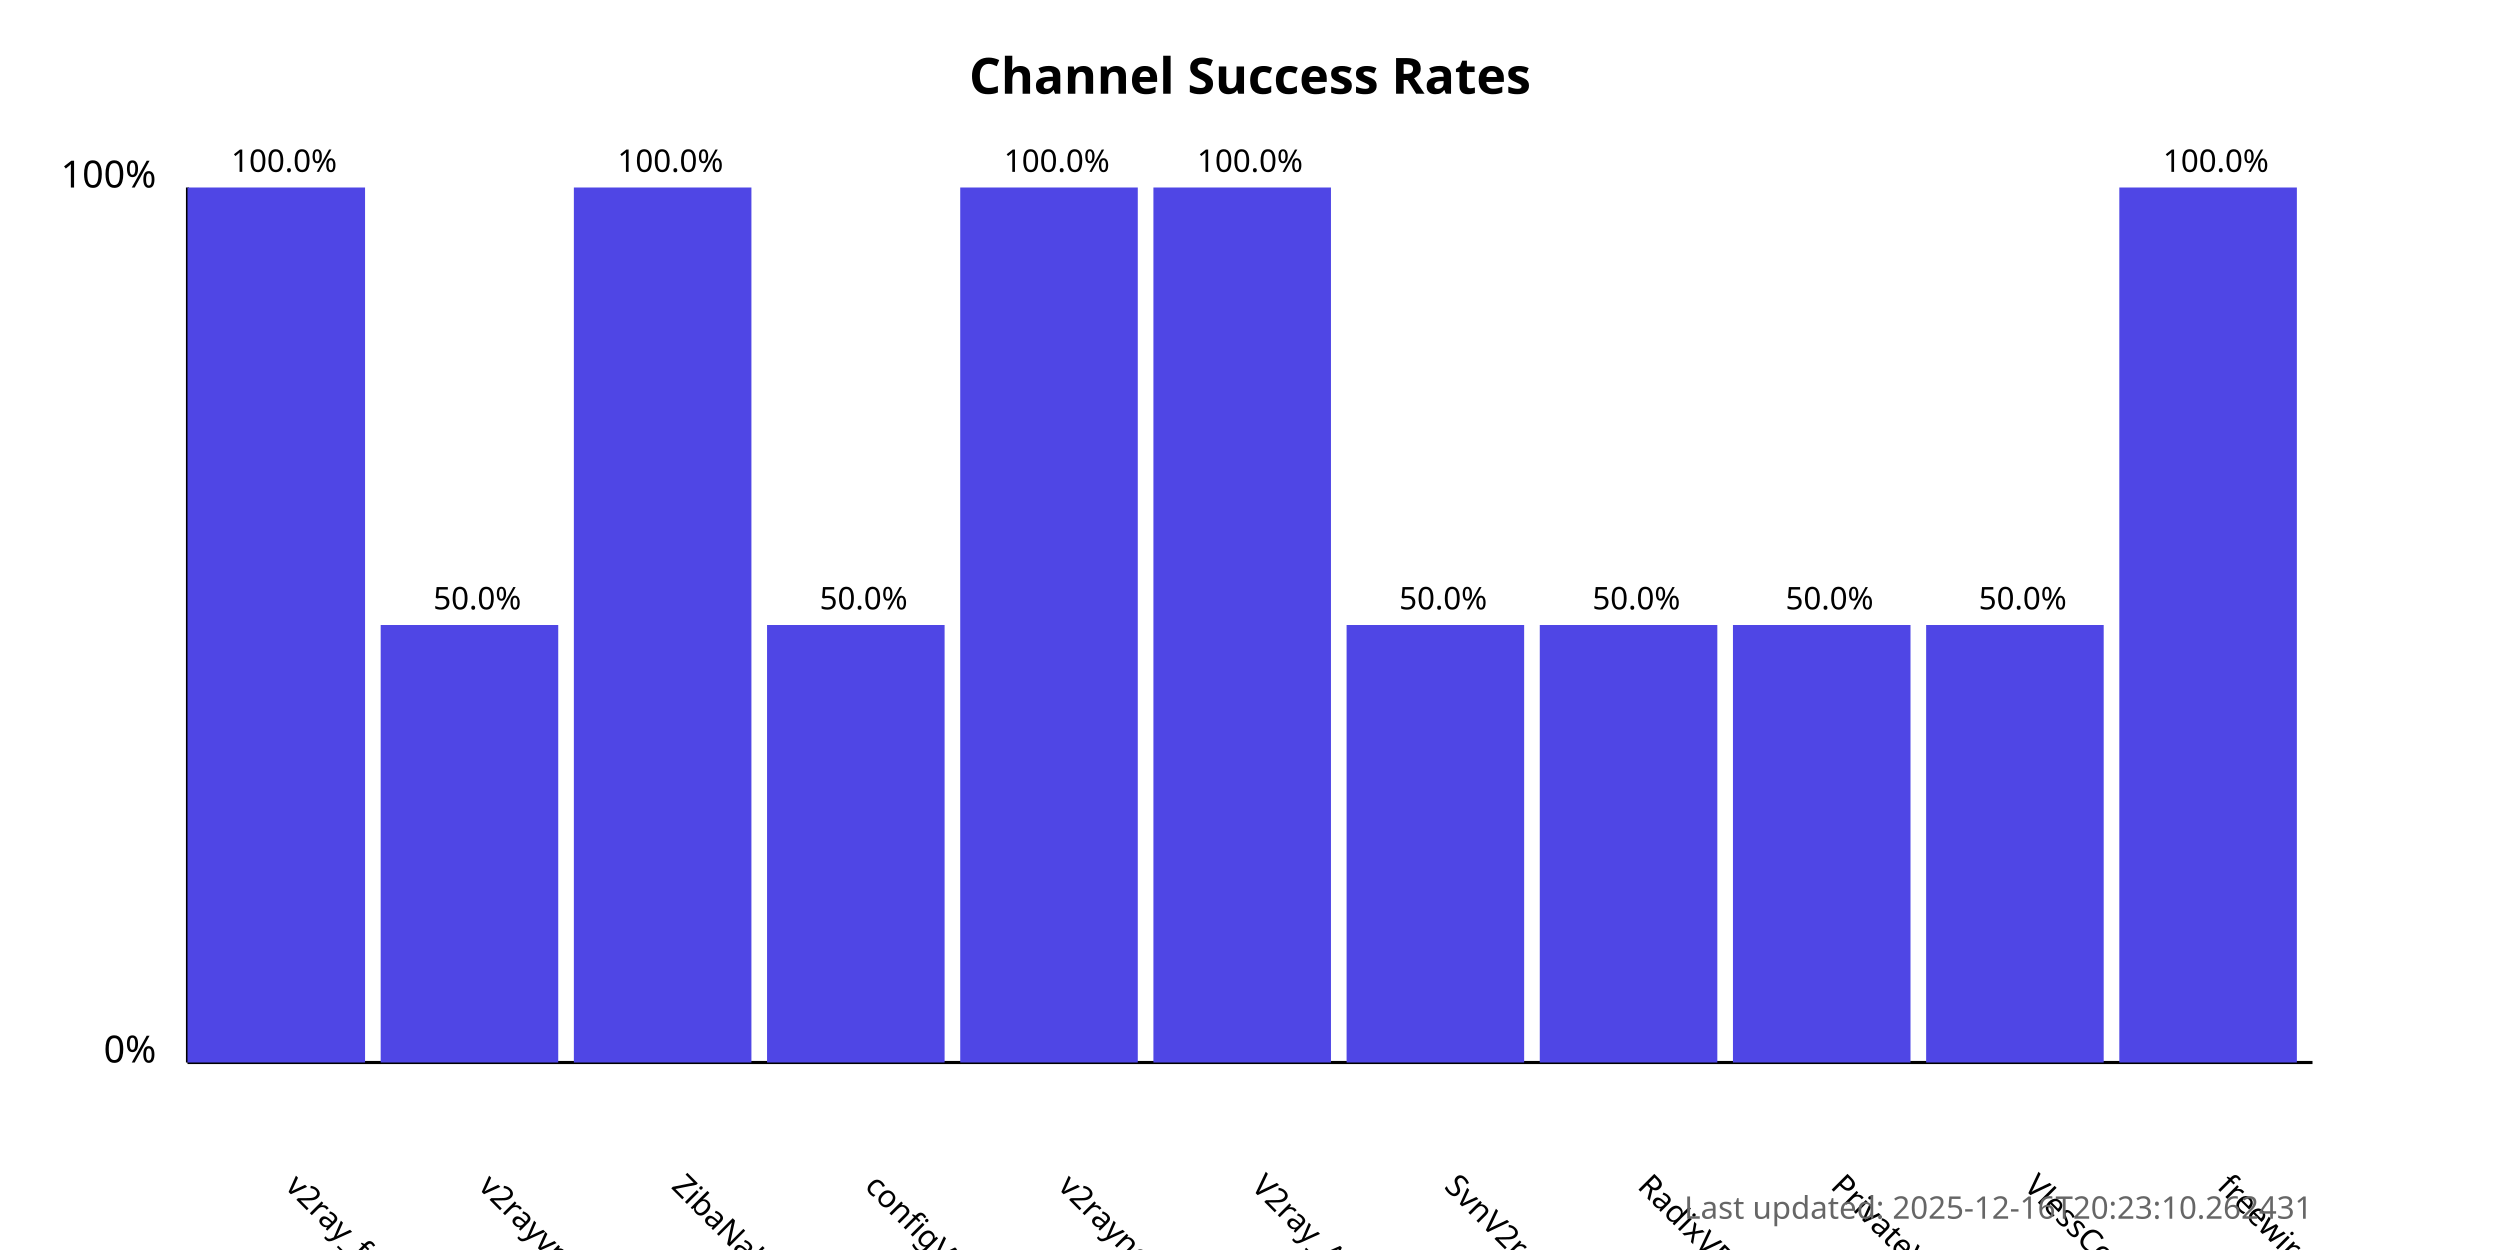
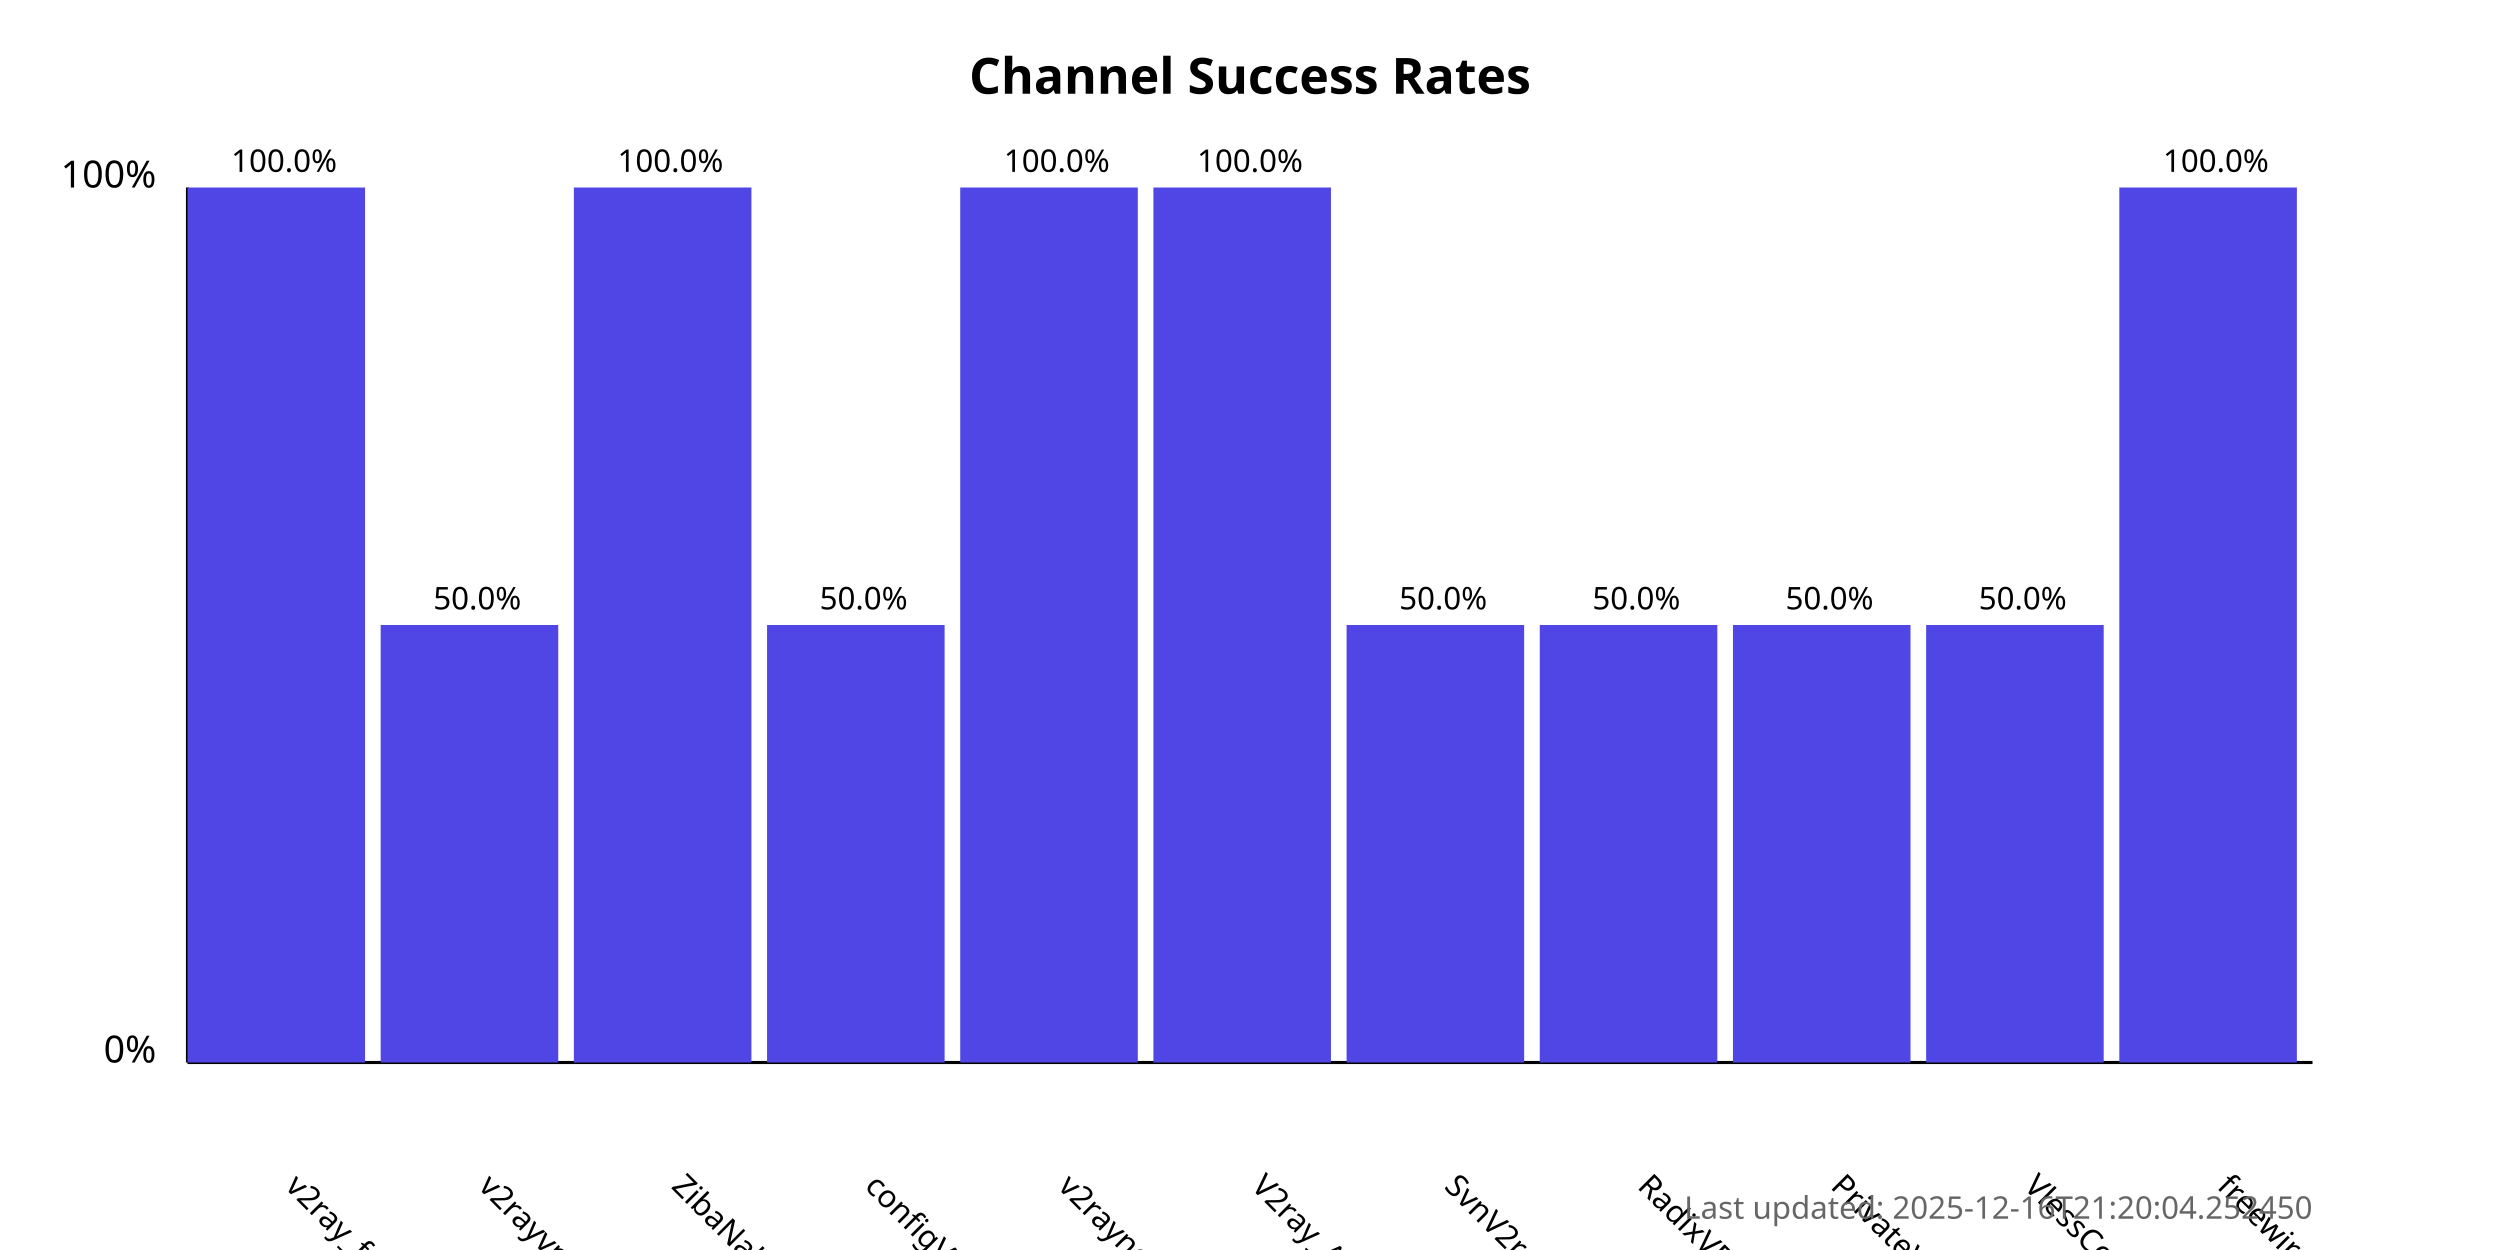
<svg xmlns="http://www.w3.org/2000/svg" width="800" height="400">
  <style>
            .chart-title { font: bold 16px sans-serif; }
            .axis-label { font: 12px sans-serif; }
            .tick-label { font: 10px sans-serif; }
            .bar { fill: #4f46e5; }
            .bar:hover { fill: #6366f1; }
            .timestamp { font: 10px sans-serif; fill: #666; }
        </style>
  <text x="400.0" y="30" text-anchor="middle" class="chart-title">
            Channel Success Rates
        </text>
  <line x1="60" y1="340" x2="60" y2="60" stroke="black" stroke-width="1" />
  <line x1="60" y1="340" x2="740" y2="340" stroke="black" stroke-width="1" />
  <text x="50" y="340" text-anchor="end" class="axis-label">0%</text>
  <text x="50" y="60" text-anchor="end" class="axis-label">100%</text>
  <g>
    <rect x="60" y="60.0" width="56.818" height="280.0" class="bar" />
    <text x="90.909" y="380" transform="rotate(45, 90.90909, 380)" text-anchor="start" class="tick-label">
                v2ray_free_conf
            </text>
    <text x="90.909" y="55.0" text-anchor="middle" class="tick-label">
                100.0%
            </text>
  </g>
  <g>
    <rect x="121.818" y="200.0" width="56.818" height="140.0" class="bar" />
    <text x="152.727" y="380" transform="rotate(45, 152.7273, 380)" text-anchor="start" class="tick-label">
                v2rayvpno
            </text>
    <text x="152.727" y="195.0" text-anchor="middle" class="tick-label">
                50.0%
            </text>
  </g>
  <g>
    <rect x="183.636" y="60.0" width="56.818" height="280.0" class="bar" />
    <text x="214.545" y="380" transform="rotate(45, 214.5455, 380)" text-anchor="start" class="tick-label">
                ZibaNabz
            </text>
    <text x="214.545" y="55.0" text-anchor="middle" class="tick-label">
                100.0%
            </text>
  </g>
  <g>
    <rect x="245.455" y="200.0" width="56.818" height="140.0" class="bar" />
    <text x="276.364" y="380" transform="rotate(45, 276.3636, 380)" text-anchor="start" class="tick-label">
                configV2rayForFree
            </text>
    <text x="276.364" y="195.0" text-anchor="middle" class="tick-label">
                50.0%
            </text>
  </g>
  <g>
    <rect x="307.273" y="60.0" width="56.818" height="280.0" class="bar" />
    <text x="338.182" y="380" transform="rotate(45, 338.1818, 380)" text-anchor="start" class="tick-label">
                v2rayngvpn
            </text>
    <text x="338.182" y="55.0" text-anchor="middle" class="tick-label">
                100.0%
            </text>
  </g>
  <g>
    <rect x="369.091" y="60.0" width="56.818" height="280.0" class="bar" />
    <text x="400.0" y="380" transform="rotate(45, 400.0, 380)" text-anchor="start" class="tick-label">
                V2ray_Alpha
            </text>
    <text x="400.0" y="55.0" text-anchor="middle" class="tick-label">
                100.0%
            </text>
  </g>
  <g>
    <rect x="430.909" y="200.0" width="56.818" height="140.0" class="bar" />
    <text x="461.818" y="380" transform="rotate(45, 461.8182, 380)" text-anchor="start" class="tick-label">
                SvnV2ray
            </text>
    <text x="461.818" y="195.0" text-anchor="middle" class="tick-label">
                50.0%
            </text>
  </g>
  <g>
    <rect x="492.727" y="200.0" width="56.818" height="140.0" class="bar" />
    <text x="523.636" y="380" transform="rotate(45, 523.6364, 380)" text-anchor="start" class="tick-label">
                RadixVPN
            </text>
    <text x="523.636" y="195.0" text-anchor="middle" class="tick-label">
                50.0%
            </text>
  </g>
  <g>
    <rect x="554.545" y="200.0" width="56.818" height="140.0" class="bar" />
    <text x="585.455" y="380" transform="rotate(45, 585.4545, 380)" text-anchor="start" class="tick-label">
                PrivateVPNs
            </text>
    <text x="585.455" y="195.0" text-anchor="middle" class="tick-label">
                50.0%
            </text>
  </g>
  <g>
    <rect x="616.364" y="200.0" width="56.818" height="140.0" class="bar" />
    <text x="647.273" y="380" transform="rotate(45, 647.2727, 380)" text-anchor="start" class="tick-label">
                VlessConfig
            </text>
    <text x="647.273" y="195.0" text-anchor="middle" class="tick-label">
                50.0%
            </text>
  </g>
  <g>
    <rect x="678.182" y="60.0" width="56.818" height="280.0" class="bar" />
    <text x="709.091" y="380" transform="rotate(45, 709.0909, 380)" text-anchor="start" class="tick-label">
                freewireguard
            </text>
    <text x="709.091" y="55.0" text-anchor="middle" class="tick-label">
                100.0%
            </text>
  </g>
  <text x="740" y="390" text-anchor="end" class="timestamp">
-             Last updated: 2025-12-16T20:23:10.262431
+             Last updated: 2025-12-16T21:20:04.252450
        </text>
</svg>
